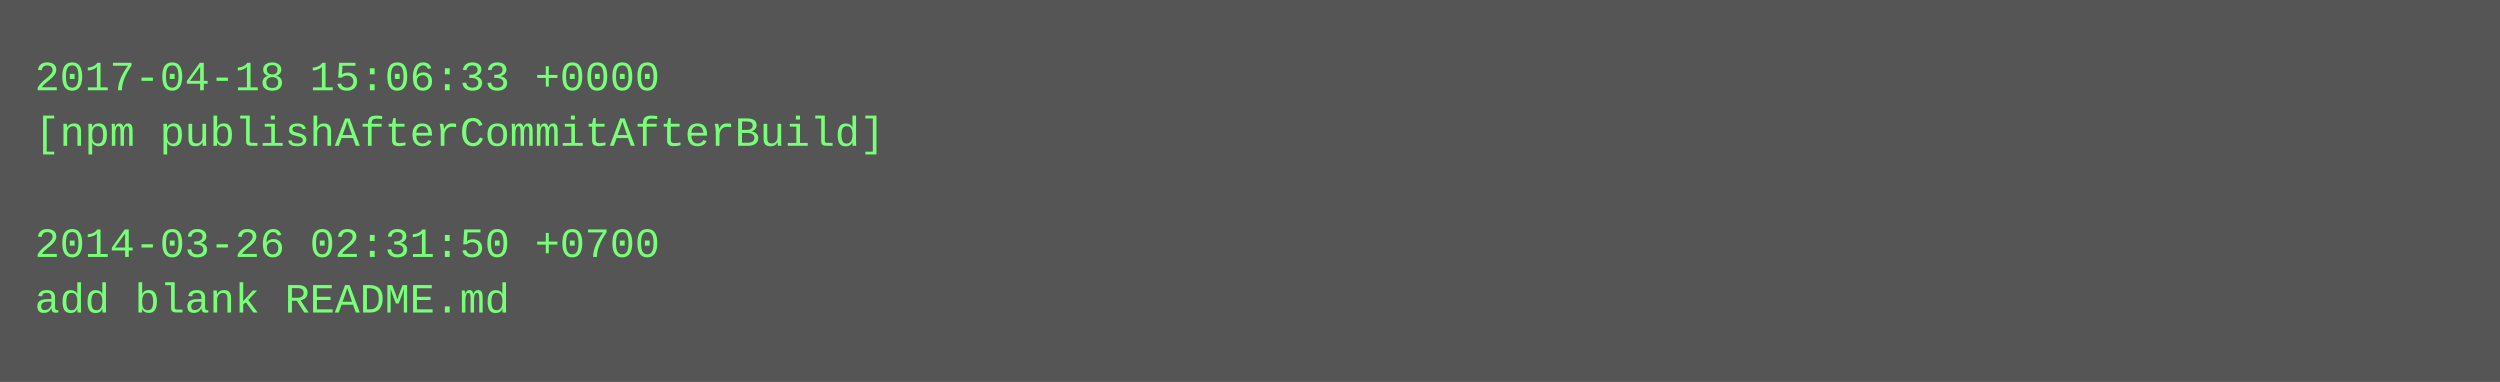
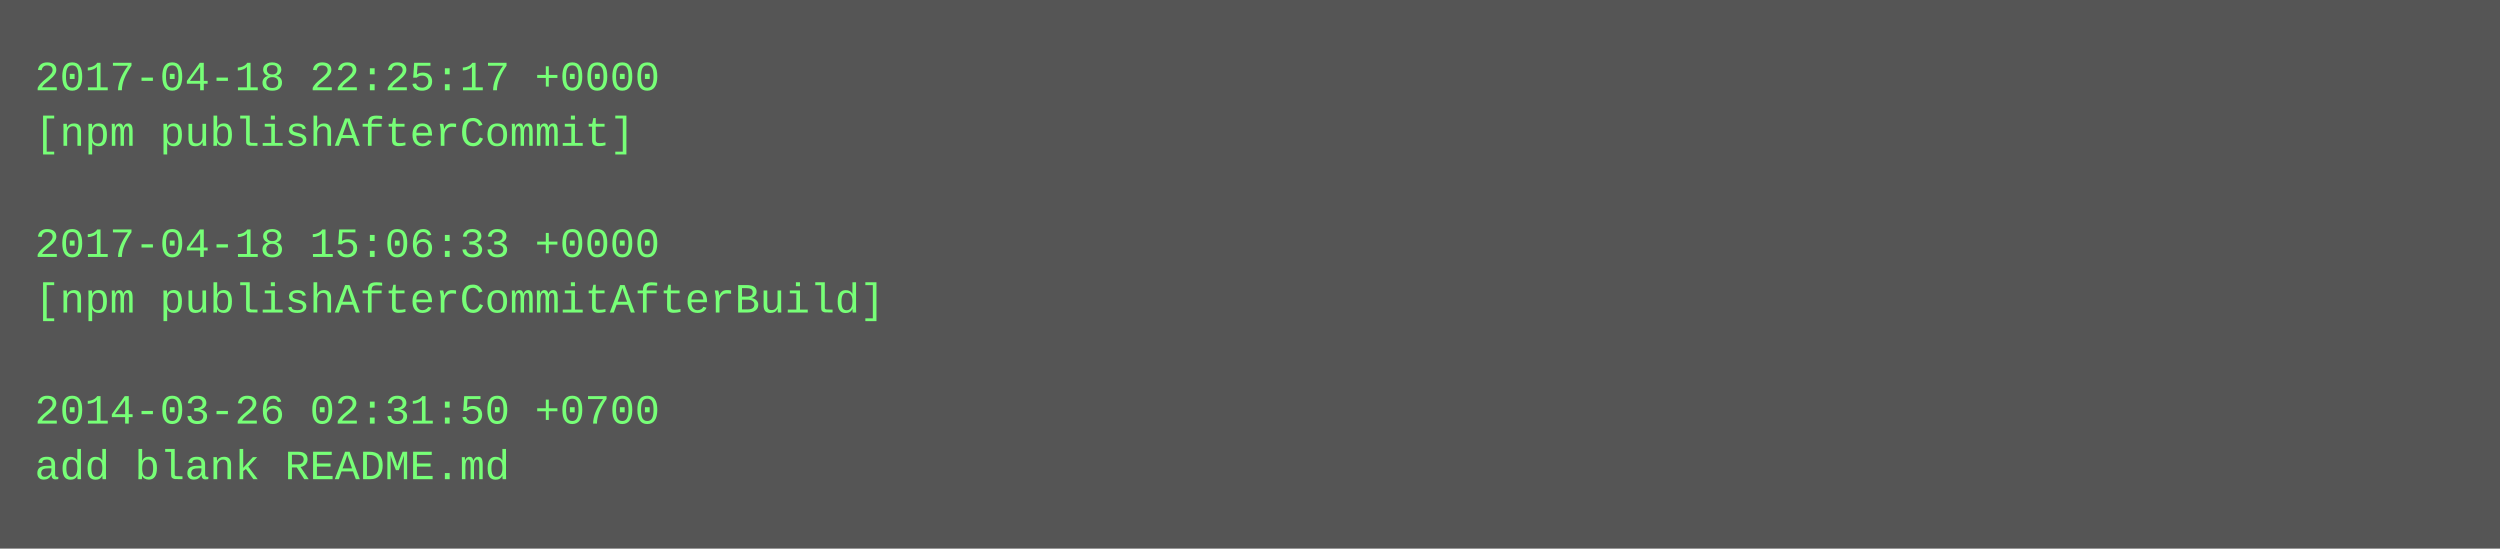
- <svg xmlns="http://www.w3.org/2000/svg" height="110" width="720">
-   <rect height="110" fill="#555" width="720" />
+ <svg xmlns="http://www.w3.org/2000/svg" height="158" width="720">
+   <rect height="158" fill="#555" width="720" />
  <text fill="#7f7" font-family="Courier New" font-size="12" xml:space="preserve">
-     <tspan x="10" y="26">2017-04-18 15:06:33 +0000</tspan>
-     <tspan x="10" y="42">[npm publishAfterCommitAfterBuild]</tspan>
+     <tspan x="10" y="26">2017-04-18 22:25:17 +0000</tspan>
+     <tspan x="10" y="42">[npm publishAfterCommit]</tspan>
    <tspan x="10" y="58" />
-     <tspan x="10" y="74">2014-03-26 02:31:50 +0700</tspan>
-     <tspan x="10" y="90">add blank README.md</tspan>
+     <tspan x="10" y="74">2017-04-18 15:06:33 +0000</tspan>
+     <tspan x="10" y="90">[npm publishAfterCommitAfterBuild]</tspan>
+     <tspan x="10" y="106" />
+     <tspan x="10" y="122">2014-03-26 02:31:50 +0700</tspan>
+     <tspan x="10" y="138">add blank README.md</tspan>
  </text>
</svg>
